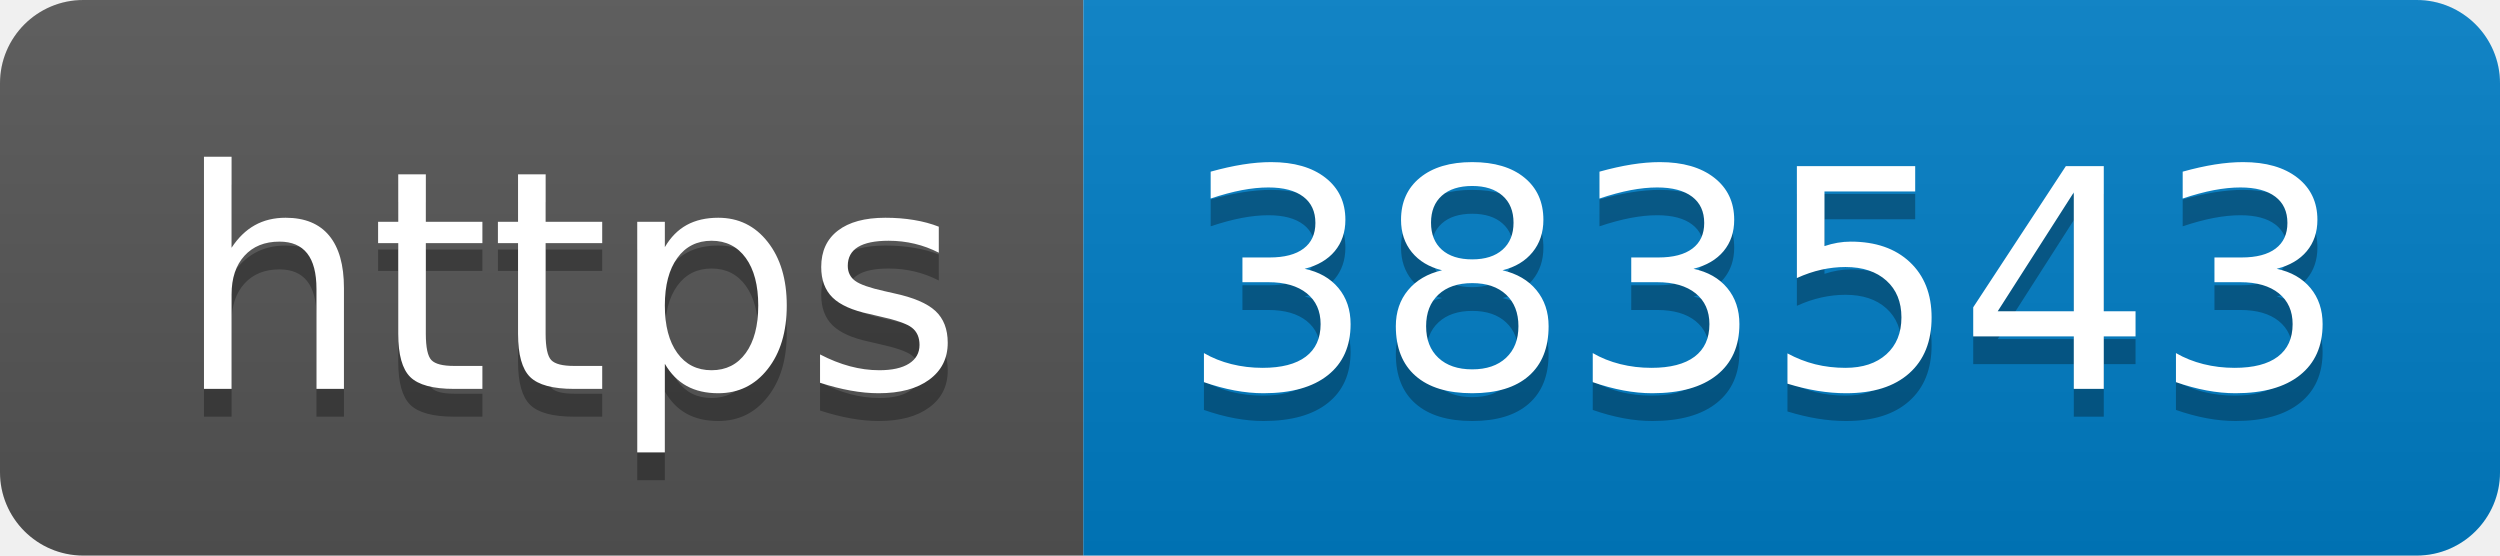
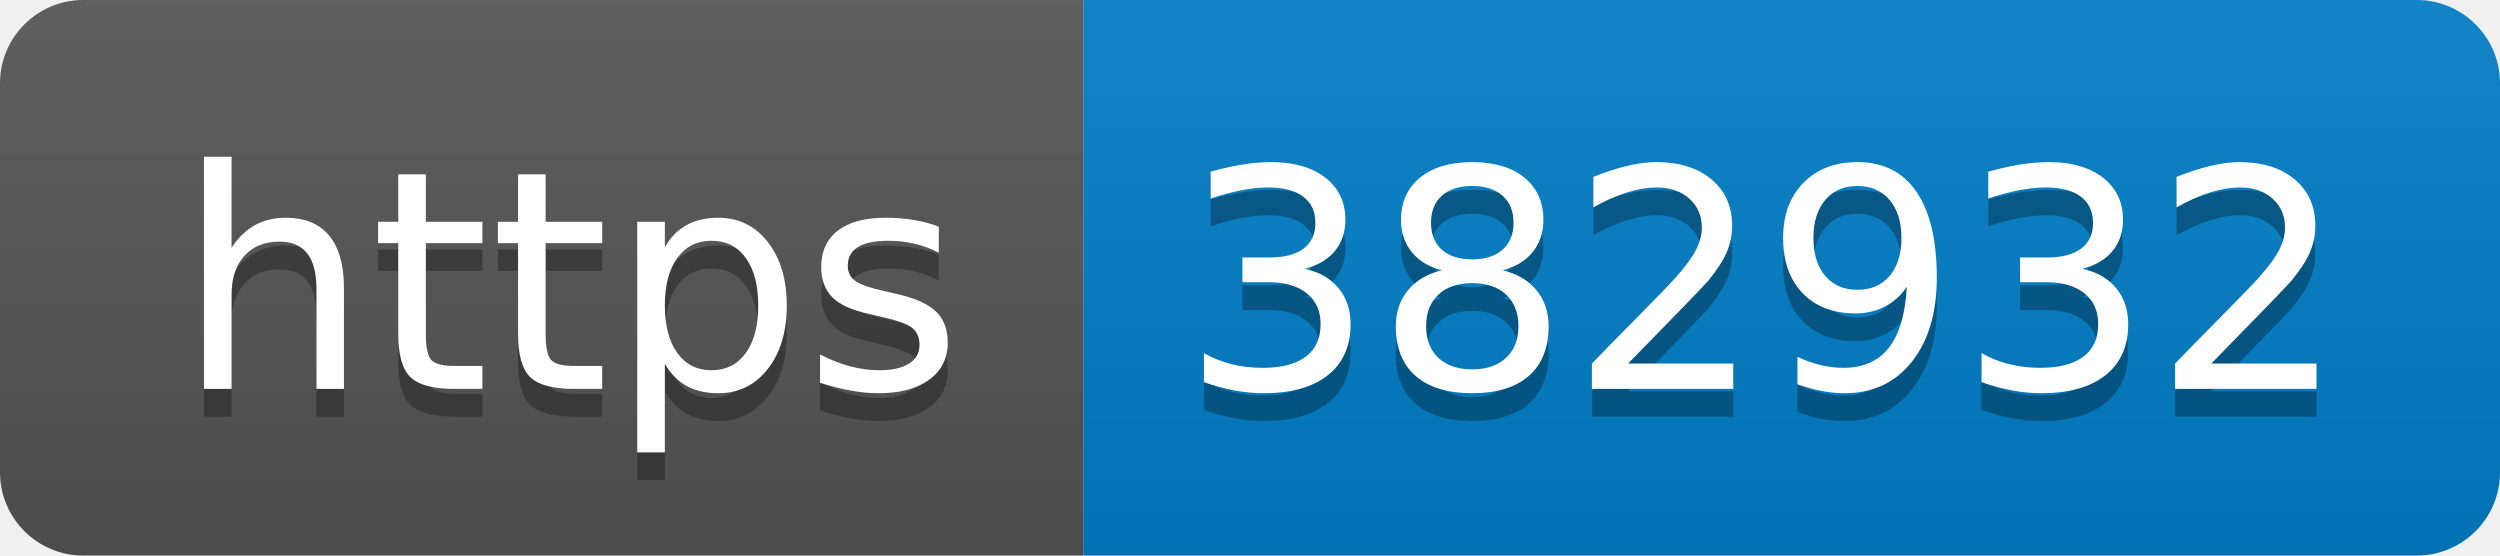
- <svg xmlns="http://www.w3.org/2000/svg" width="90" height="20" role="img" aria-label="https: 383543">
+ <svg xmlns="http://www.w3.org/2000/svg" width="90" height="20" role="img" aria-label="https: 382932">
  <linearGradient id="s" x2="0" y2="100%">
    <stop offset="0" stop-color="#bbb" stop-opacity=".1" />
    <stop offset="1" stop-opacity=".1" />
  </linearGradient>
  <clipPath id="r">
    <rect width="90" height="20" rx="3" fill="#fff" />
  </clipPath>
  <g clip-path="url(#r)">
    <rect width="39" height="20" fill="#555" />
    <rect x="39" width="51" height="20" fill="#007ec6" />
    <rect width="90" height="20" fill="url(#s)" />
  </g>
  <g fill="#fff" text-anchor="middle" font-family="Verdana,Geneva,DejaVu Sans,sans-serif" text-rendering="geometricPrecision" font-size="110">
    <text aria-hidden="true" x="205" y="150" fill="#010101" fill-opacity=".3" transform="scale(.1)" textLength="290">https</text>
    <text x="205" y="140" transform="scale(.1)" fill="#fff" textLength="290">https</text>
-     <text aria-hidden="true" x="635" y="150" fill="#010101" fill-opacity=".3" transform="scale(.1)" textLength="410">383543</text>
-     <text x="635" y="140" transform="scale(.1)" fill="#fff" textLength="410">383543</text>
+     <text aria-hidden="true" x="635" y="150" fill="#010101" fill-opacity=".3" transform="scale(.1)" textLength="410">382932</text>
+     <text x="635" y="140" transform="scale(.1)" fill="#fff" textLength="410">382932</text>
  </g>
</svg>
